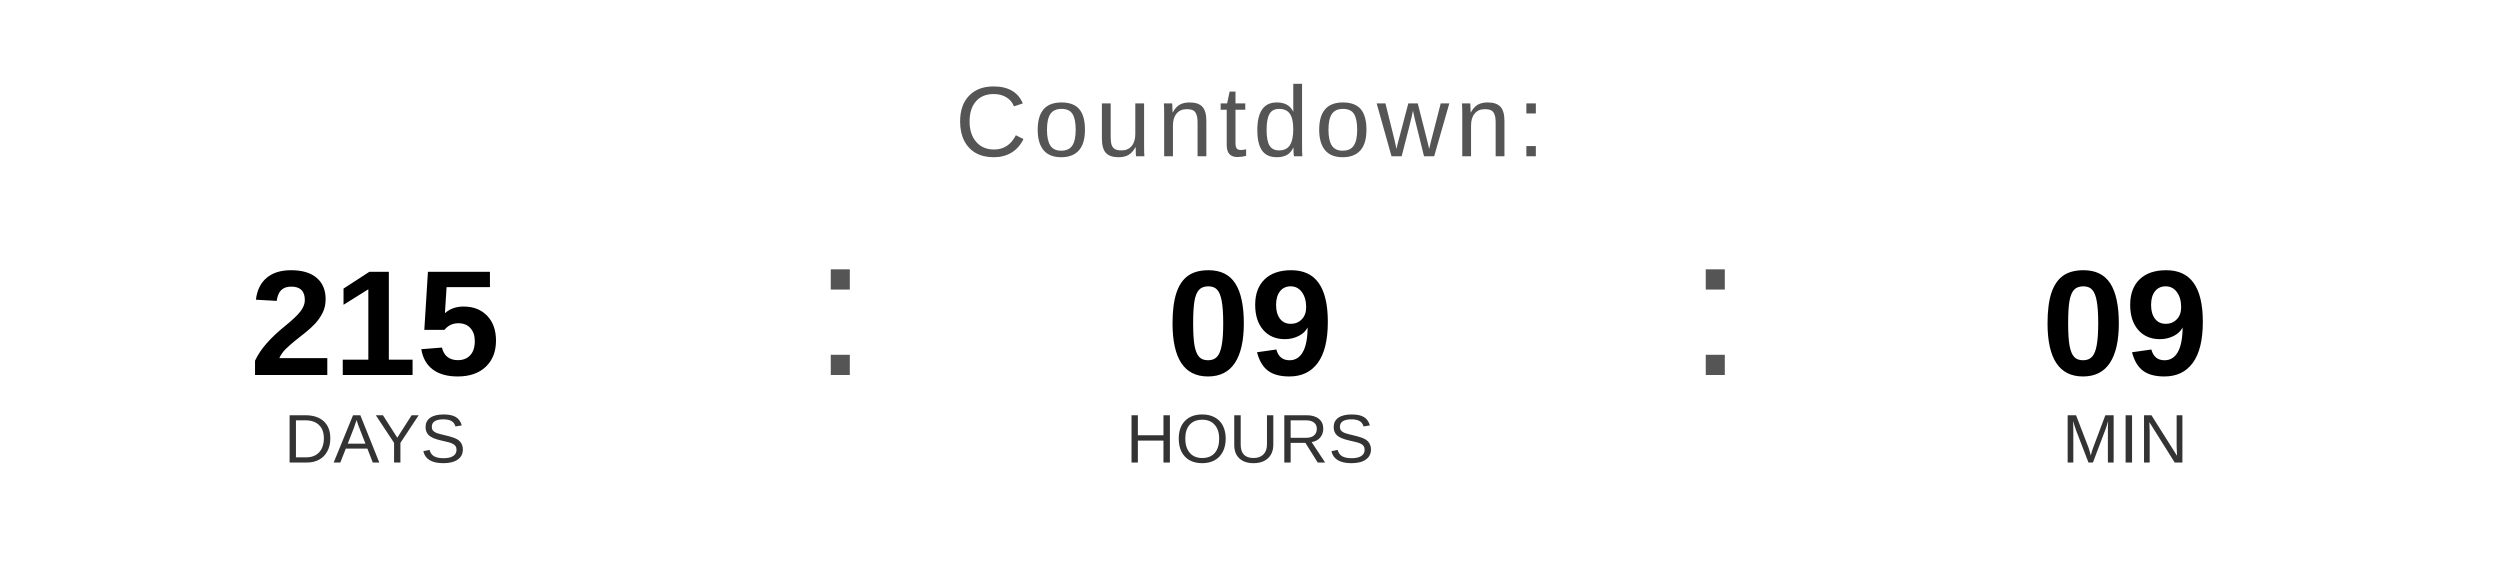
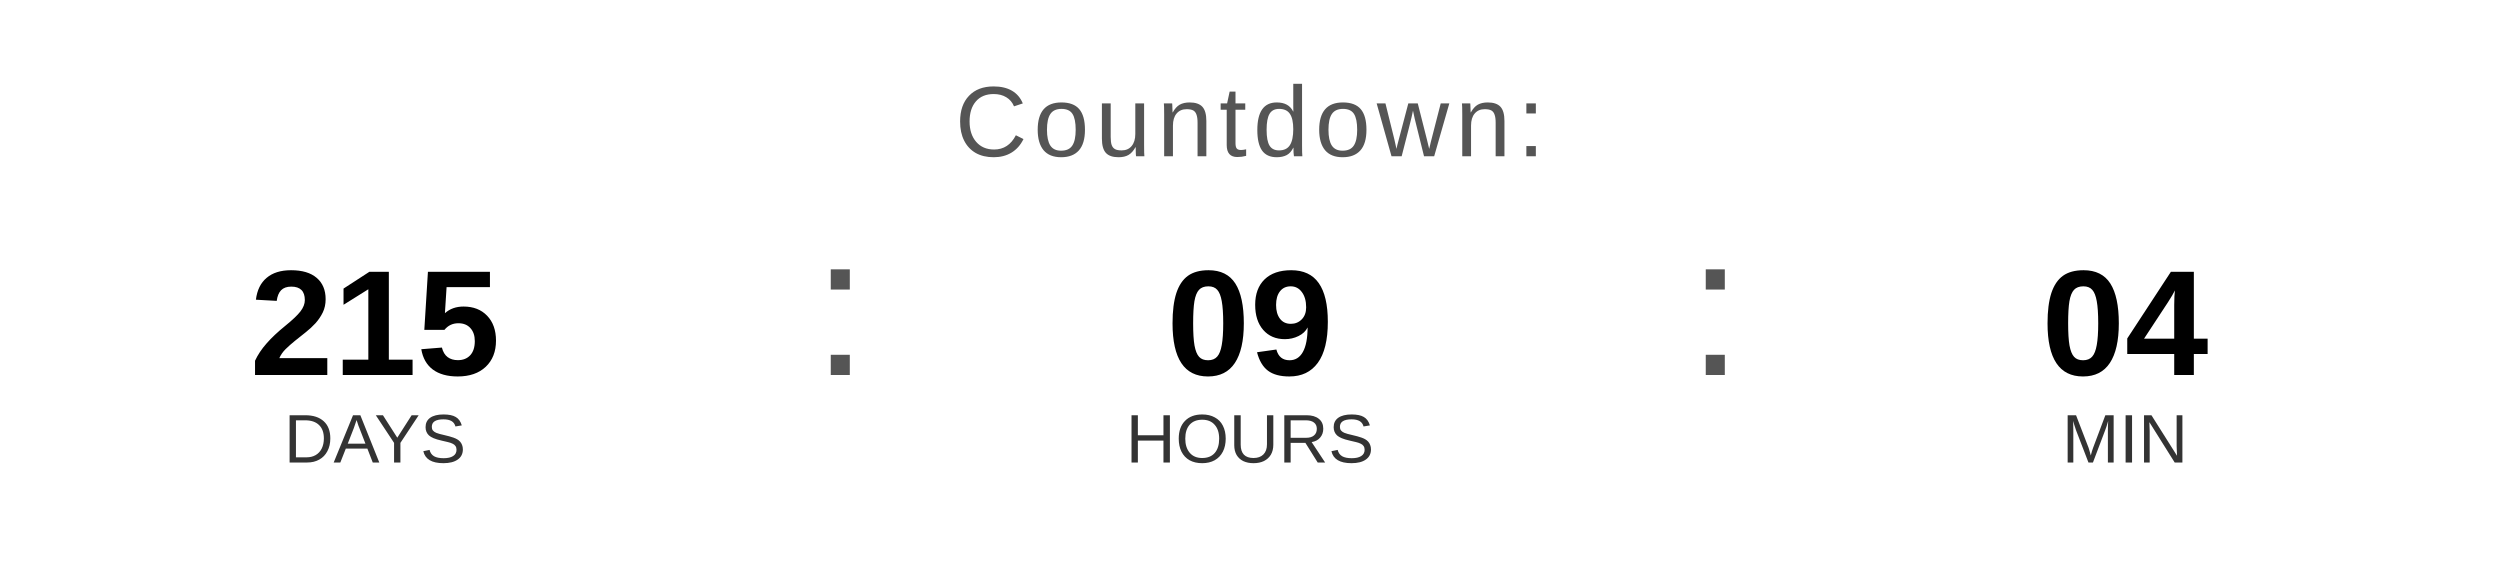
<svg xmlns="http://www.w3.org/2000/svg" width="400" height="90" viewBox="0 0 400 90">
  <text x="200" y="25" font-family="Arial, Helvetica, sans-serif" font-size="16" fill="#555555" text-anchor="middle" letter-spacing="1">
    Countdown:
  </text>
  <text x="60" y="60" font-family="Arial, Helvetica, sans-serif" font-size="24" font-weight="bold" fill="#000000" text-anchor="middle">215</text>
  <text x="60" y="74" font-family="Arial, Helvetica, sans-serif" font-size="11" fill="#333333" text-anchor="middle">DAYS</text>
  <text x="130" y="60" font-family="Arial, sans-serif" font-size="32" fill="#555555">:</text>
  <text x="200" y="60" font-family="Arial, Helvetica, sans-serif" font-size="24" font-weight="bold" fill="#000000" text-anchor="middle">09</text>
  <text x="200" y="74" font-family="Arial, Helvetica, sans-serif" font-size="11" fill="#333333" text-anchor="middle">HOURS</text>
  <text x="270" y="60" font-family="Arial, sans-serif" font-size="32" fill="#555555">:</text>
-   <text x="340" y="60" font-family="Arial, Helvetica, sans-serif" font-size="24" font-weight="bold" fill="#000000" text-anchor="middle">09</text>
+   <text x="340" y="60" font-family="Arial, Helvetica, sans-serif" font-size="24" font-weight="bold" fill="#000000" text-anchor="middle">04</text>
  <text x="340" y="74" font-family="Arial, Helvetica, sans-serif" font-size="11" fill="#333333" text-anchor="middle">MIN</text>
</svg>
